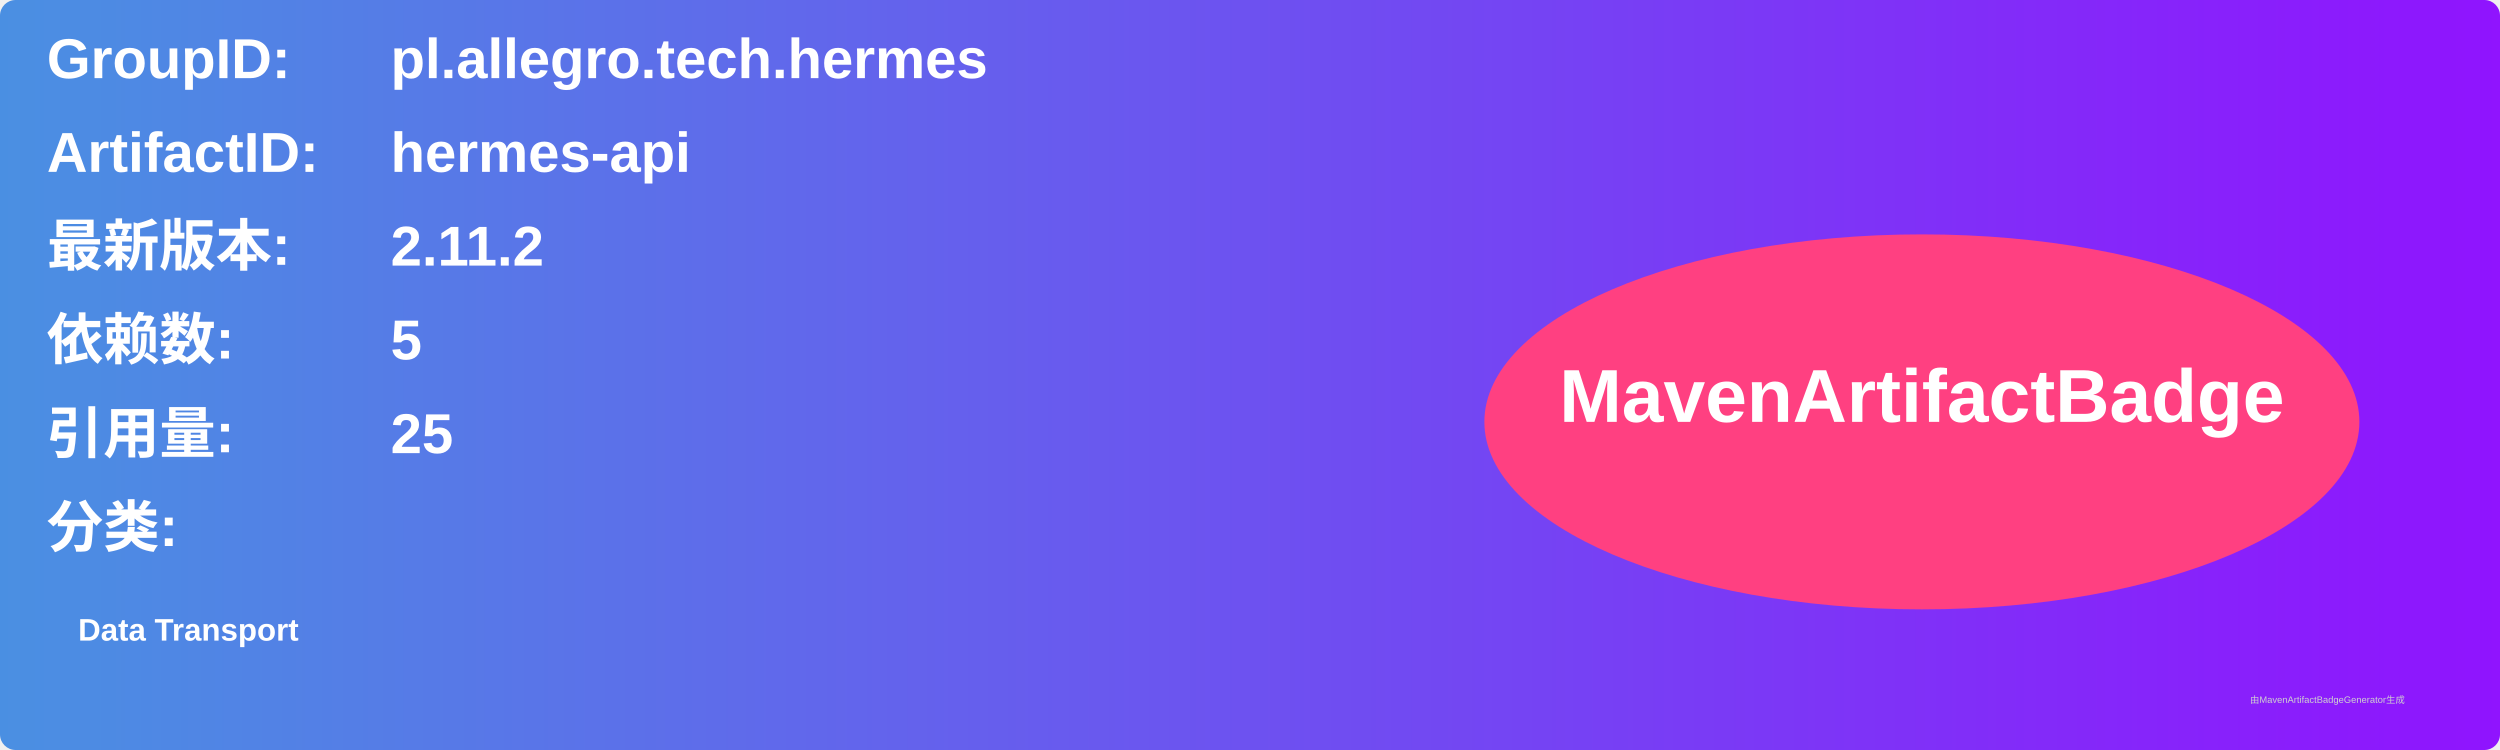
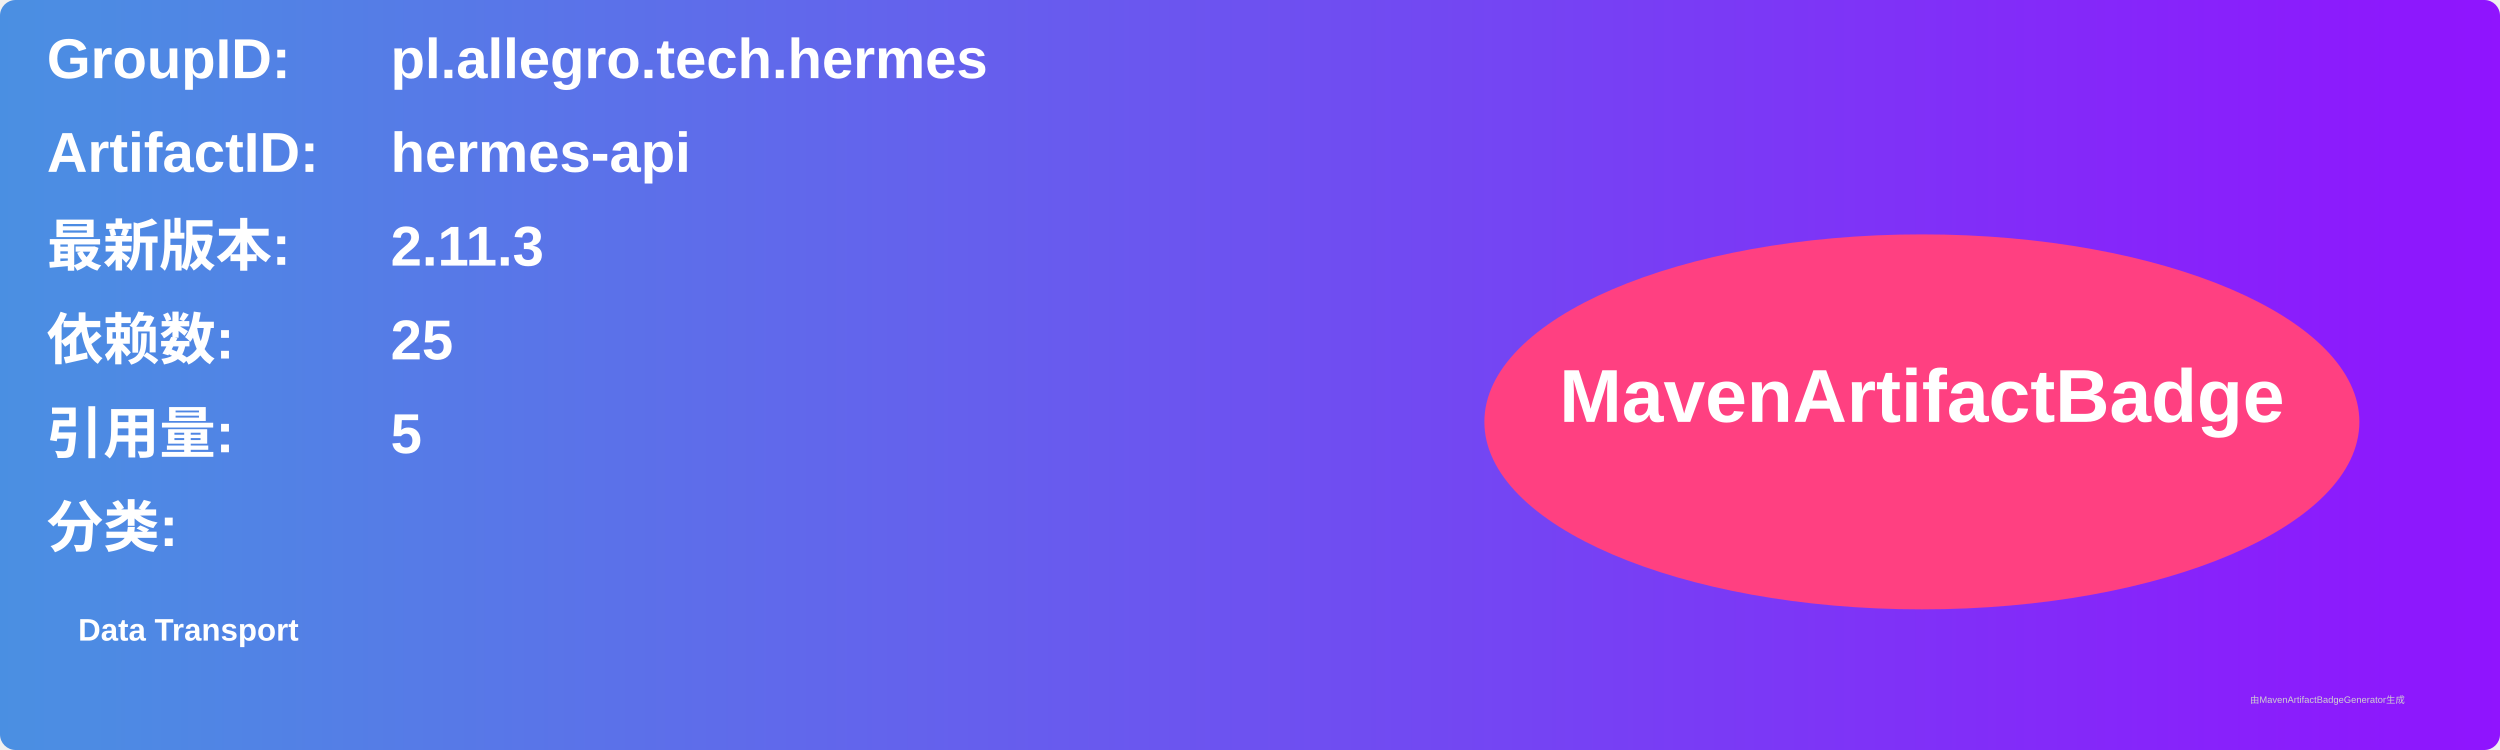
<svg xmlns="http://www.w3.org/2000/svg" width="800" height="240" viewBox="0 0 800 240">
  <linearGradient id="grad" x1="0%" y1="0%" x2="100%" y2="0%">
    <stop offset="0%" stop-color="#4a90e2" />
    <stop offset="100%" stop-color="#9013fe" />
  </linearGradient>
  <rect width="100%" height="100%" rx="5" ry="5" fill="url(#grad)" />
  <g transform="translate(15, 15)">
    <text x="0" y="10" font-family="Arial" font-size="18" fill="white" font-weight="bold" width="260">GroupID:</text>
    <text x="110" y="10" font-family="Arial" font-size="18" fill="white" font-weight="bold" width="460">pl.allegro.tech.hermes</text>
    <text x="0" y="40" font-family="Arial" font-size="18" fill="white" font-weight="bold" width="260">ArtifactID:</text>
    <text x="110" y="40" font-family="Arial" font-size="18" fill="white" font-weight="bold" width="460">hermes-api</text>
    <text x="0" y="70" font-family="Arial" font-size="18" fill="white" font-weight="bold">最新版本:</text>
    <text x="110" y="70" font-family="Arial" font-size="18" fill="white" font-weight="bold">
-       <tspan font-weight="bold">2.11.2</tspan>
+       <tspan font-weight="bold">2.11.3</tspan>
    </text>
    <text x="0" y="100" font-family="Arial" font-size="18" fill="white" font-weight="bold">依赖数: </text>
    <text x="110" y="100" font-family="Arial" font-size="18" fill="white">
-       <tspan font-weight="bold">5</tspan>
+       <tspan font-weight="bold">25</tspan>
    </text>
    <text x="0" y="130" font-family="Arial" font-size="18" fill="white" font-weight="bold">引用量: </text>
    <text x="110" y="130" font-family="Arial" font-size="18" fill="white">
-       <tspan font-weight="bold">25</tspan>
+       <tspan font-weight="bold">5</tspan>
    </text>
    <text x="0" y="160" font-family="Arial" font-size="18" fill="white" font-weight="bold">分类:</text>
    <text x="10" y="190" font-family="Arial" font-size="10" fill="white">
      <tspan font-weight="bold">Data Transport</tspan>
    </text>
    <ellipse cx="600" cy="120" rx="140" ry="60" fill="#ff4081" />
    <text x="600" y="120" text-anchor="middle" font-family="Arial" font-size="24" fill="white" font-weight="bold">MavenArtifactBadge</text>
  </g>
  <text x="720" y="225" font-family="Arial" font-size="3" fill="#d0d0d0">由MavenArtifactBadgeGenerator生成</text>
</svg>
